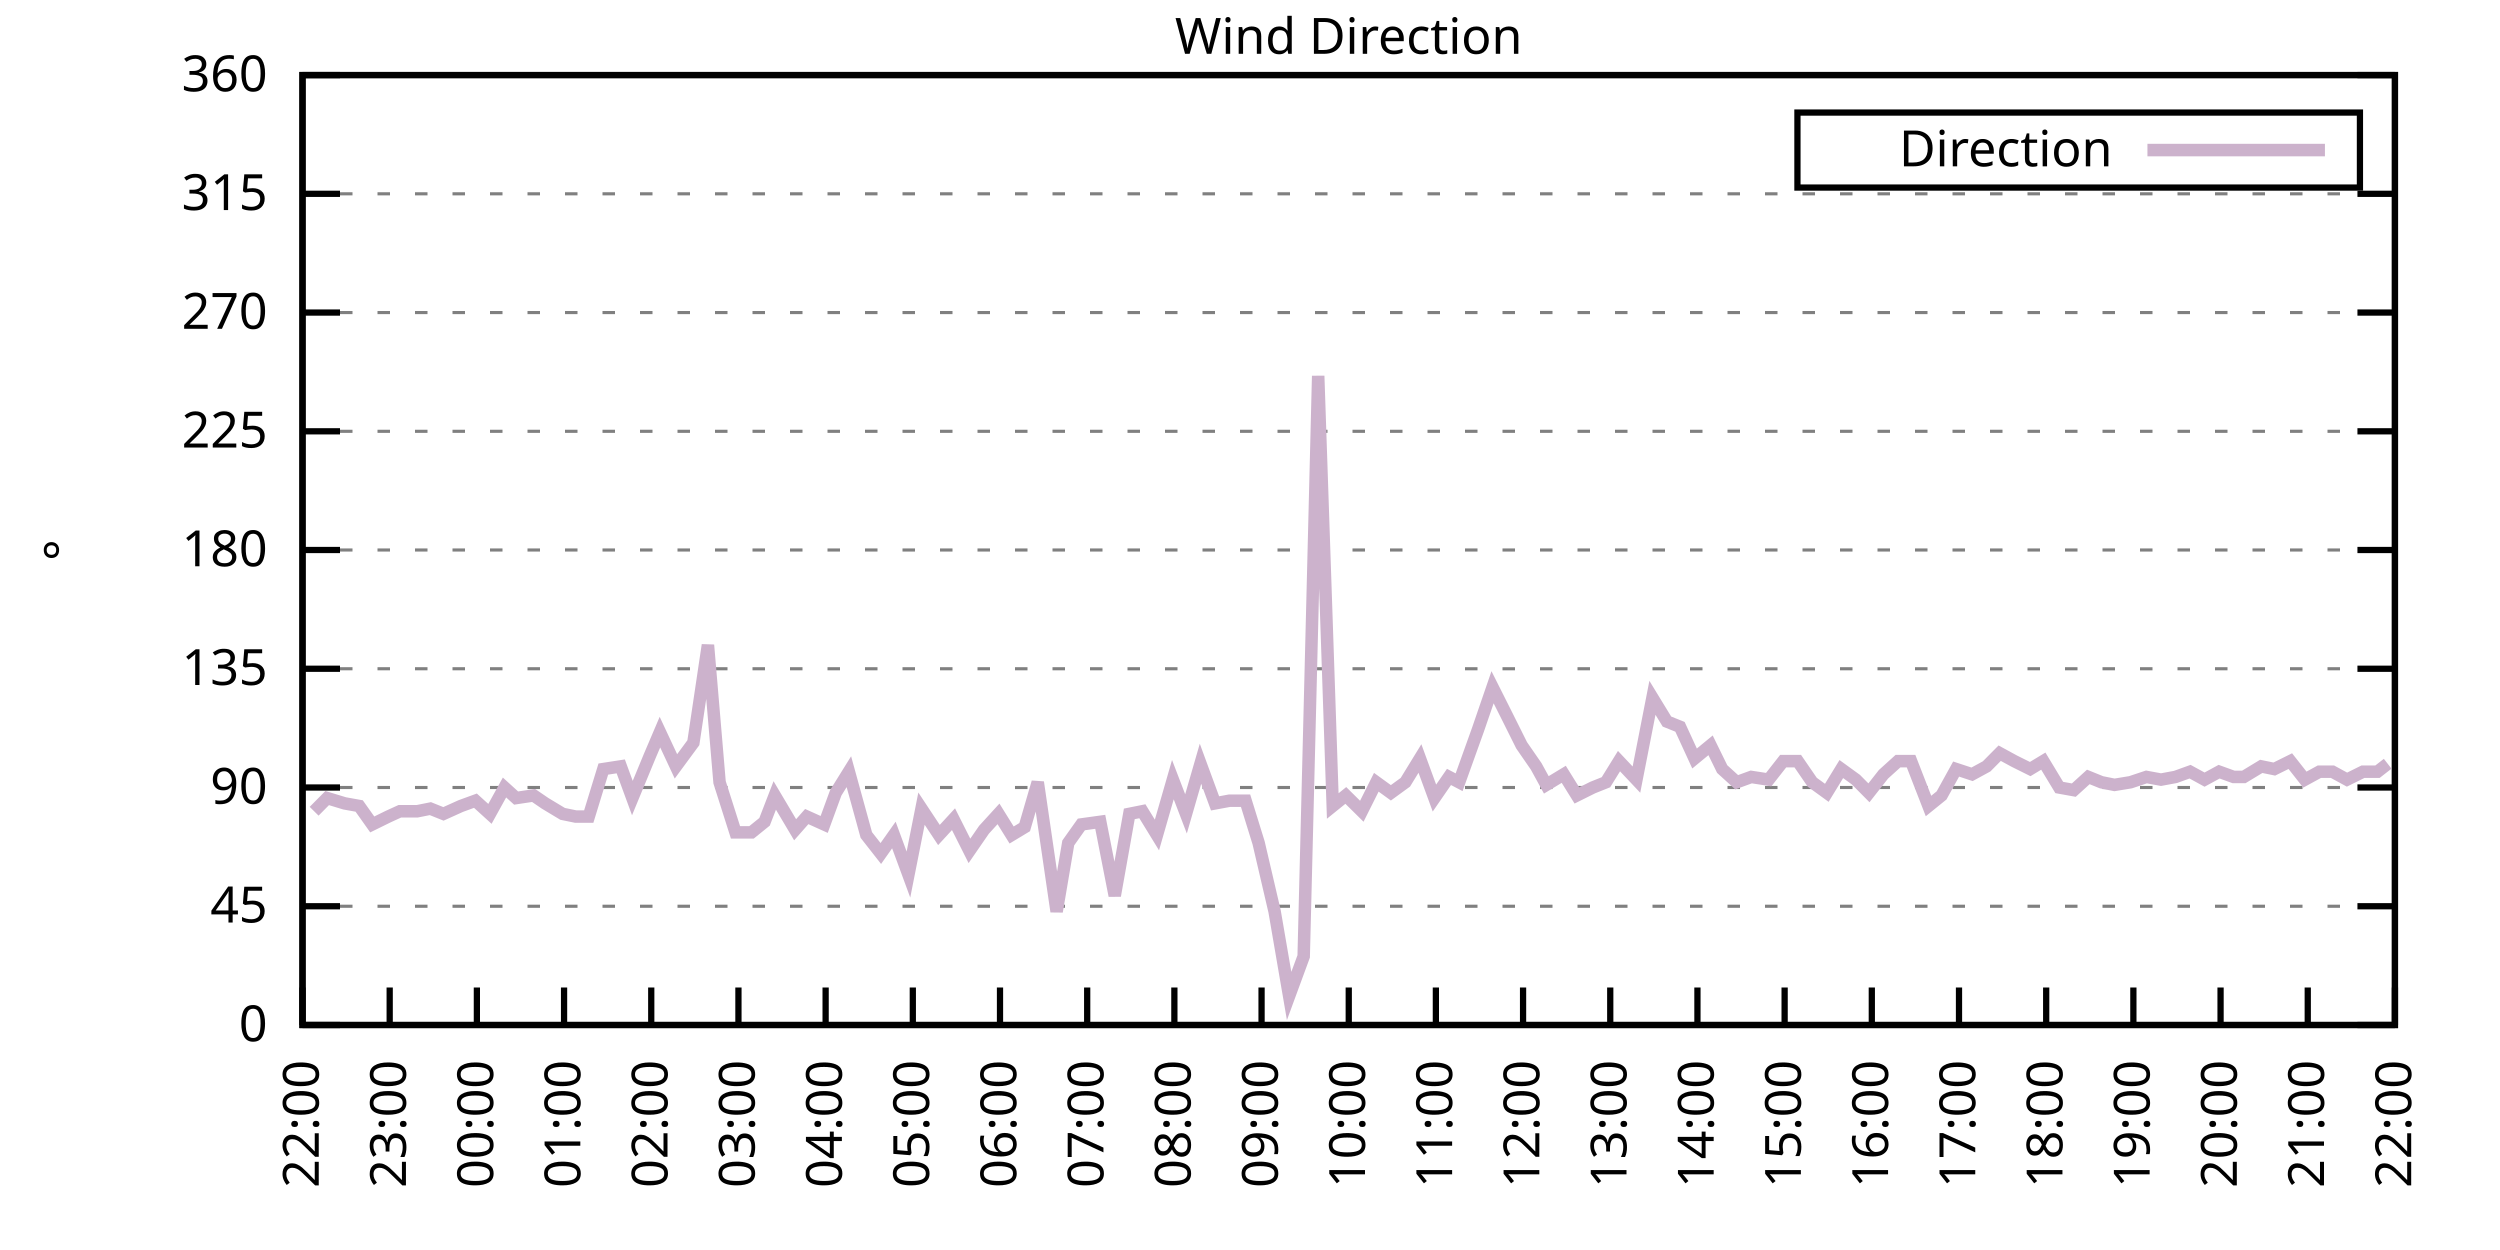
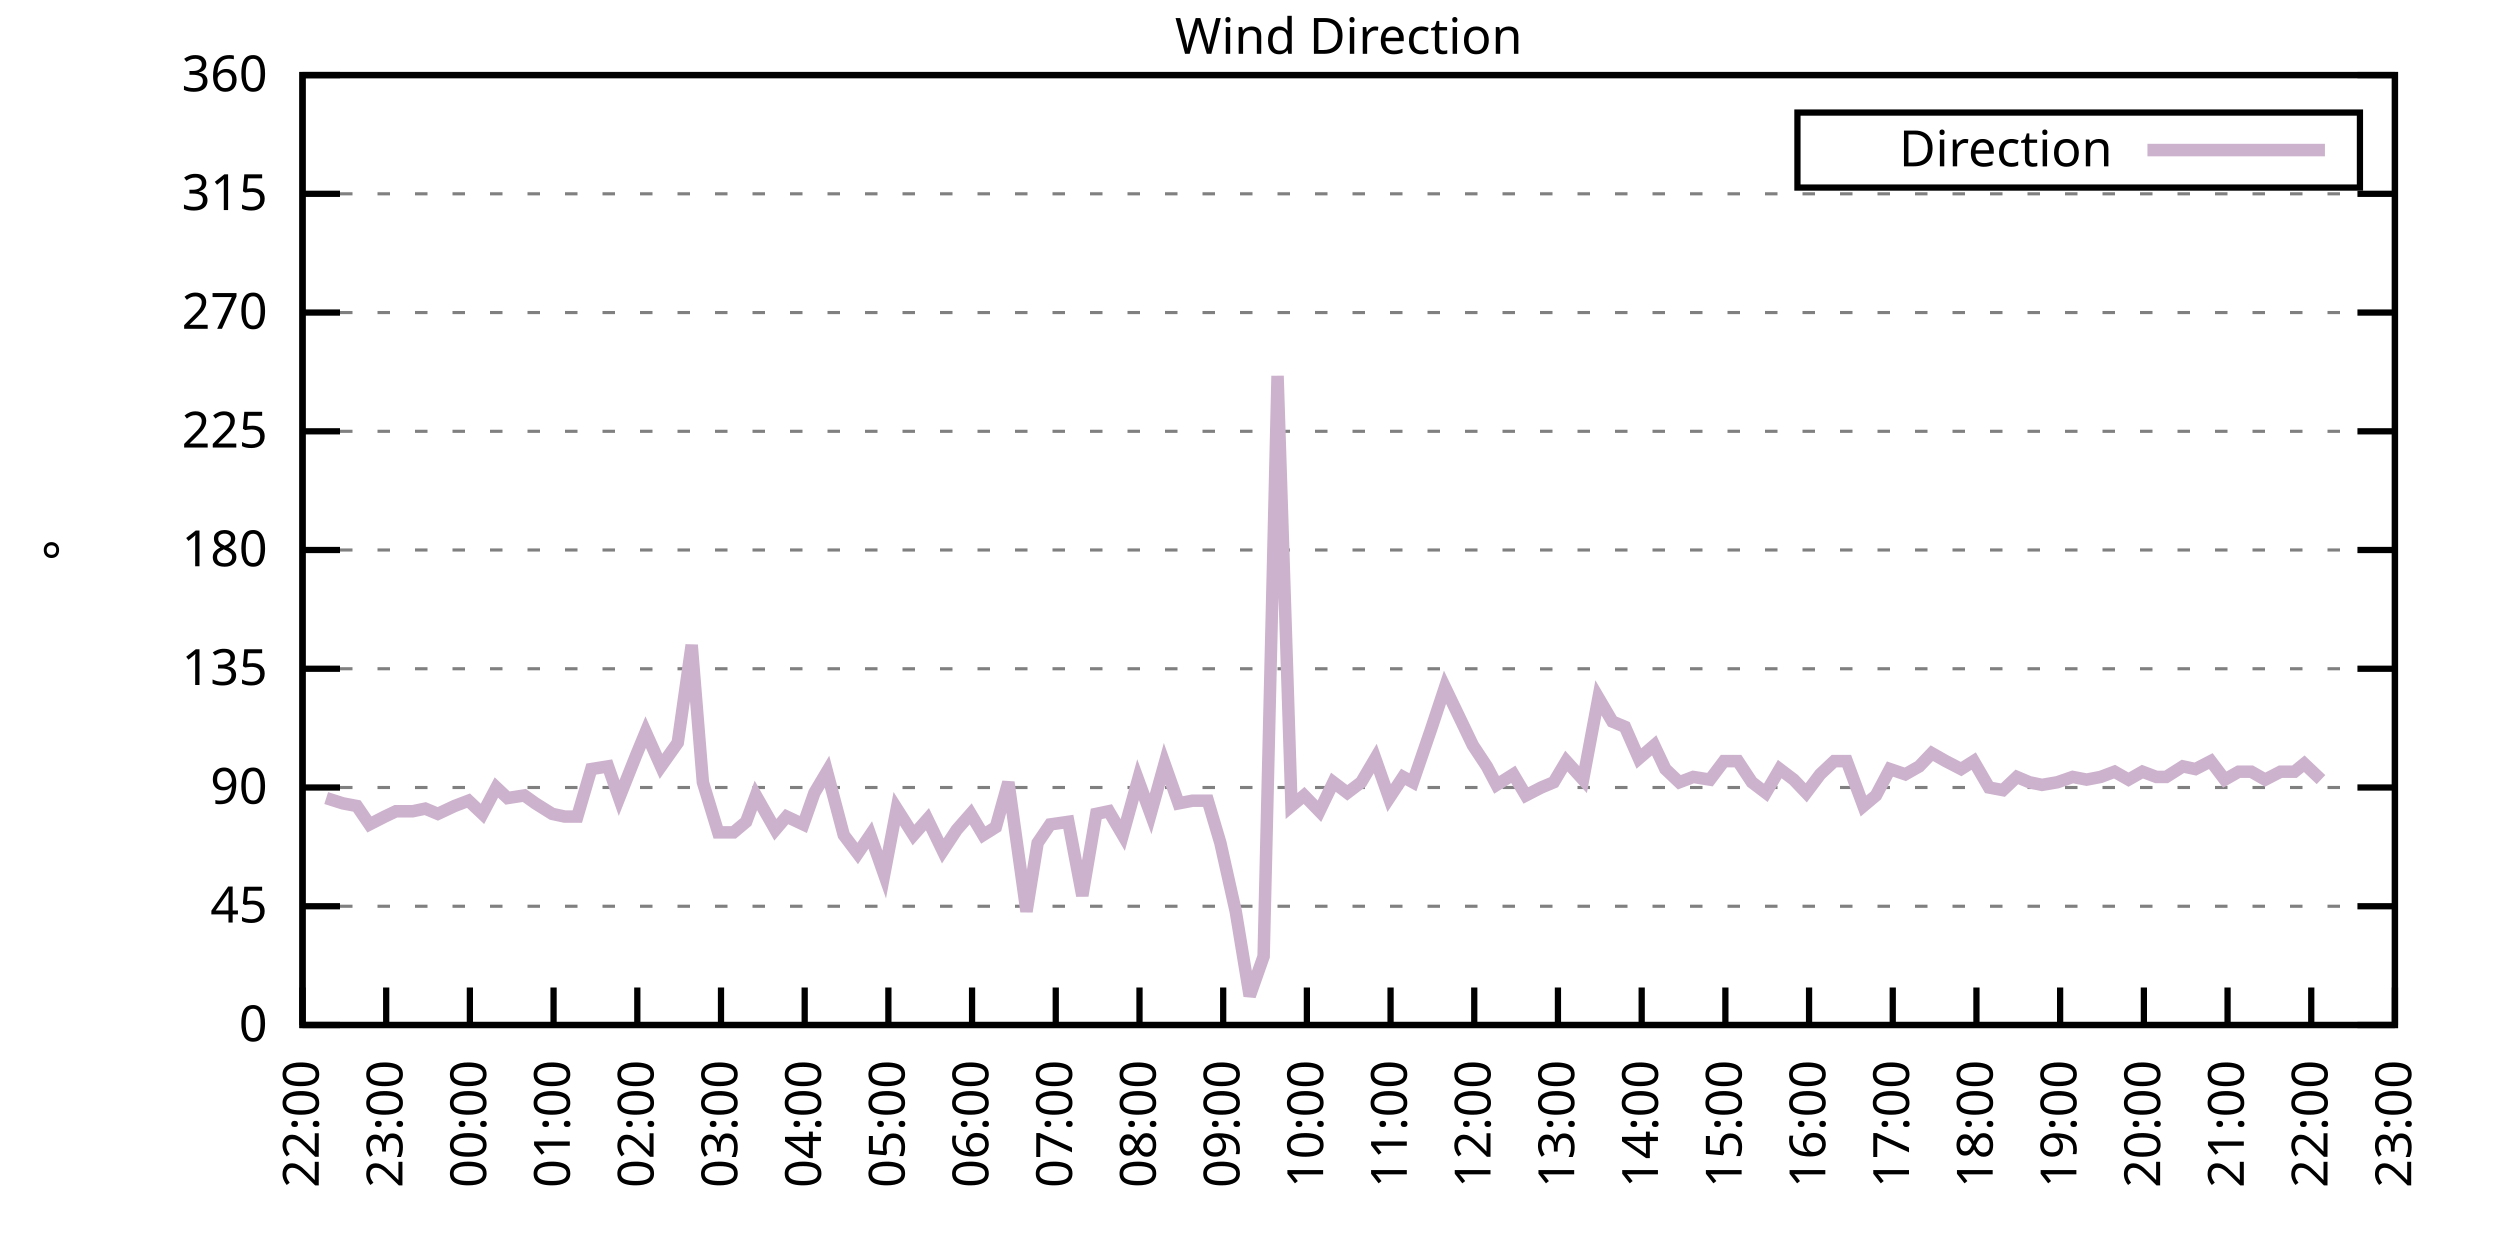
<svg xmlns="http://www.w3.org/2000/svg" xmlns:xlink="http://www.w3.org/1999/xlink" width="400" height="200" viewBox="0 0 400 200">
  <g id="gnuplot_canvas">
    <rect x="0" y="0" width="400" height="200" fill="none" />
    <defs>
      <circle id="gpDot" r="0.5" stroke-width="0.5" stroke="currentColor" />
      <path id="gpPt0" stroke-width="0.333" stroke="currentColor" d="M-1,0 h2 M0,-1 v2" />
      <path id="gpPt1" stroke-width="0.333" stroke="currentColor" d="M-1,-1 L1,1 M1,-1 L-1,1" />
      <path id="gpPt2" stroke-width="0.333" stroke="currentColor" d="M-1,0 L1,0 M0,-1 L0,1 M-1,-1 L1,1 M-1,1 L1,-1" />
      <rect id="gpPt3" stroke-width="0.333" stroke="currentColor" x="-1" y="-1" width="2" height="2" />
      <rect id="gpPt4" stroke-width="0.333" stroke="currentColor" fill="currentColor" x="-1" y="-1" width="2" height="2" />
      <circle id="gpPt5" stroke-width="0.333" stroke="currentColor" cx="0" cy="0" r="1" />
      <use xlink:href="#gpPt5" id="gpPt6" fill="currentColor" stroke="none" />
      <path id="gpPt7" stroke-width="0.333" stroke="currentColor" d="M0,-1.33 L-1.33,0.67 L1.33,0.67 z" />
      <use xlink:href="#gpPt7" id="gpPt8" fill="currentColor" stroke="none" />
      <use xlink:href="#gpPt7" id="gpPt9" stroke="currentColor" transform="rotate(180)" />
      <use xlink:href="#gpPt9" id="gpPt10" fill="currentColor" stroke="none" />
      <use xlink:href="#gpPt3" id="gpPt11" stroke="currentColor" transform="rotate(45)" />
      <use xlink:href="#gpPt11" id="gpPt12" fill="currentColor" stroke="none" />
      <path id="gpPt13" stroke-width="0.333" stroke="currentColor" d="M0,1.330 L1.265,0.411 L0.782,-1.067 L-0.782,-1.076 L-1.265,0.411 z" />
      <use xlink:href="#gpPt13" id="gpPt14" fill="currentColor" stroke="none" />
      <filter id="textbox" filterUnits="objectBoundingBox" x="0" y="0" height="1" width="1">
        <feFlood flood-color="white" flood-opacity="1" result="bgnd" />
        <feComposite in="SourceGraphic" in2="bgnd" operator="atop" />
      </filter>
      <filter id="greybox" filterUnits="objectBoundingBox" x="0" y="0" height="1" width="1">
        <feFlood flood-color="lightgrey" flood-opacity="1" result="grey" />
        <feComposite in="SourceGraphic" in2="grey" operator="atop" />
      </filter>
    </defs>
    <g fill="none" color="white" stroke="currentColor" stroke-width="1.00" stroke-linecap="butt" stroke-linejoin="miter">
</g>
    <g fill="none" color="black" stroke="currentColor" stroke-width="1.00" stroke-linecap="butt" stroke-linejoin="miter">
      <g stroke="none" shape-rendering="crispEdges">
        <polygon fill="rgb(255, 255, 255)" points="48.40,164.00 383.18,164.00 383.18,12.02 48.40,12.02 " />
      </g>
    </g>
    <g fill="none" color="black" stroke="currentColor" stroke-width="1.00" stroke-linecap="butt" stroke-linejoin="miter">
</g>
    <g fill="none" color="black" stroke="black" stroke-width="0.50" stroke-linecap="butt" stroke-linejoin="miter">
</g>
    <g fill="none" color="gray" stroke="currentColor" stroke-width="0.50" stroke-linecap="butt" stroke-linejoin="miter">
      <path stroke="gray" stroke-dasharray="2,4" class="gridline" d="M48.40,164.00 L383.19,164.00  " />
    </g>
    <g fill="none" color="gray" stroke="gray" stroke-width="1.00" stroke-linecap="butt" stroke-linejoin="miter">
</g>
    <g fill="none" color="black" stroke="currentColor" stroke-width="1.00" stroke-linecap="butt" stroke-linejoin="miter">
      <path stroke="black" d="M48.40,164.00 L54.40,164.00 M383.19,164.00 L377.19,164.00  " />
      <g transform="translate(42.80,166.60)" stroke="none" fill="black" font-family="Sans" font-size="8.00" text-anchor="end">
        <text>
          <tspan font-family="Sans"> 0</tspan>
        </text>
      </g>
    </g>
    <g fill="none" color="black" stroke="currentColor" stroke-width="1.00" stroke-linecap="butt" stroke-linejoin="miter">
</g>
    <g fill="none" color="black" stroke="black" stroke-width="0.50" stroke-linecap="butt" stroke-linejoin="miter">
</g>
    <g fill="none" color="gray" stroke="currentColor" stroke-width="0.50" stroke-linecap="butt" stroke-linejoin="miter">
      <path stroke="gray" stroke-dasharray="2,4" class="gridline" d="M48.40,145.00 L383.19,145.00  " />
    </g>
    <g fill="none" color="gray" stroke="gray" stroke-width="1.00" stroke-linecap="butt" stroke-linejoin="miter">
</g>
    <g fill="none" color="black" stroke="currentColor" stroke-width="1.00" stroke-linecap="butt" stroke-linejoin="miter">
      <path stroke="black" d="M48.40,145.00 L54.40,145.00 M383.19,145.00 L377.19,145.00  " />
      <g transform="translate(42.80,147.60)" stroke="none" fill="black" font-family="Sans" font-size="8.00" text-anchor="end">
        <text>
          <tspan font-family="Sans"> 45</tspan>
        </text>
      </g>
    </g>
    <g fill="none" color="black" stroke="currentColor" stroke-width="1.00" stroke-linecap="butt" stroke-linejoin="miter">
</g>
    <g fill="none" color="black" stroke="black" stroke-width="0.50" stroke-linecap="butt" stroke-linejoin="miter">
</g>
    <g fill="none" color="gray" stroke="currentColor" stroke-width="0.50" stroke-linecap="butt" stroke-linejoin="miter">
      <path stroke="gray" stroke-dasharray="2,4" class="gridline" d="M48.40,126.00 L383.19,126.00  " />
    </g>
    <g fill="none" color="gray" stroke="gray" stroke-width="1.00" stroke-linecap="butt" stroke-linejoin="miter">
</g>
    <g fill="none" color="black" stroke="currentColor" stroke-width="1.00" stroke-linecap="butt" stroke-linejoin="miter">
      <path stroke="black" d="M48.40,126.00 L54.40,126.00 M383.19,126.00 L377.19,126.00  " />
      <g transform="translate(42.80,128.60)" stroke="none" fill="black" font-family="Sans" font-size="8.00" text-anchor="end">
        <text>
          <tspan font-family="Sans"> 90</tspan>
        </text>
      </g>
    </g>
    <g fill="none" color="black" stroke="currentColor" stroke-width="1.00" stroke-linecap="butt" stroke-linejoin="miter">
</g>
    <g fill="none" color="black" stroke="black" stroke-width="0.50" stroke-linecap="butt" stroke-linejoin="miter">
</g>
    <g fill="none" color="gray" stroke="currentColor" stroke-width="0.50" stroke-linecap="butt" stroke-linejoin="miter">
      <path stroke="gray" stroke-dasharray="2,4" class="gridline" d="M48.40,107.00 L383.19,107.00  " />
    </g>
    <g fill="none" color="gray" stroke="gray" stroke-width="1.00" stroke-linecap="butt" stroke-linejoin="miter">
</g>
    <g fill="none" color="black" stroke="currentColor" stroke-width="1.00" stroke-linecap="butt" stroke-linejoin="miter">
      <path stroke="black" d="M48.40,107.00 L54.40,107.00 M383.19,107.00 L377.19,107.00  " />
      <g transform="translate(42.80,109.60)" stroke="none" fill="black" font-family="Sans" font-size="8.00" text-anchor="end">
        <text>
          <tspan font-family="Sans"> 135</tspan>
        </text>
      </g>
    </g>
    <g fill="none" color="black" stroke="currentColor" stroke-width="1.00" stroke-linecap="butt" stroke-linejoin="miter">
</g>
    <g fill="none" color="black" stroke="black" stroke-width="0.50" stroke-linecap="butt" stroke-linejoin="miter">
</g>
    <g fill="none" color="gray" stroke="currentColor" stroke-width="0.50" stroke-linecap="butt" stroke-linejoin="miter">
      <path stroke="gray" stroke-dasharray="2,4" class="gridline" d="M48.40,88.00 L383.19,88.00  " />
    </g>
    <g fill="none" color="gray" stroke="gray" stroke-width="1.00" stroke-linecap="butt" stroke-linejoin="miter">
</g>
    <g fill="none" color="black" stroke="currentColor" stroke-width="1.00" stroke-linecap="butt" stroke-linejoin="miter">
      <path stroke="black" d="M48.40,88.00 L54.40,88.00 M383.19,88.00 L377.19,88.00  " />
      <g transform="translate(42.80,90.60)" stroke="none" fill="black" font-family="Sans" font-size="8.00" text-anchor="end">
        <text>
          <tspan font-family="Sans"> 180</tspan>
        </text>
      </g>
    </g>
    <g fill="none" color="black" stroke="currentColor" stroke-width="1.00" stroke-linecap="butt" stroke-linejoin="miter">
</g>
    <g fill="none" color="black" stroke="black" stroke-width="0.50" stroke-linecap="butt" stroke-linejoin="miter">
</g>
    <g fill="none" color="gray" stroke="currentColor" stroke-width="0.50" stroke-linecap="butt" stroke-linejoin="miter">
      <path stroke="gray" stroke-dasharray="2,4" class="gridline" d="M48.40,69.01 L383.19,69.01  " />
    </g>
    <g fill="none" color="gray" stroke="gray" stroke-width="1.00" stroke-linecap="butt" stroke-linejoin="miter">
</g>
    <g fill="none" color="black" stroke="currentColor" stroke-width="1.00" stroke-linecap="butt" stroke-linejoin="miter">
      <path stroke="black" d="M48.40,69.01 L54.40,69.01 M383.19,69.01 L377.19,69.01  " />
      <g transform="translate(42.80,71.61)" stroke="none" fill="black" font-family="Sans" font-size="8.00" text-anchor="end">
        <text>
          <tspan font-family="Sans"> 225</tspan>
        </text>
      </g>
    </g>
    <g fill="none" color="black" stroke="currentColor" stroke-width="1.00" stroke-linecap="butt" stroke-linejoin="miter">
</g>
    <g fill="none" color="black" stroke="black" stroke-width="0.50" stroke-linecap="butt" stroke-linejoin="miter">
</g>
    <g fill="none" color="gray" stroke="currentColor" stroke-width="0.50" stroke-linecap="butt" stroke-linejoin="miter">
      <path stroke="gray" stroke-dasharray="2,4" class="gridline" d="M48.40,50.01 L383.19,50.01  " />
    </g>
    <g fill="none" color="gray" stroke="gray" stroke-width="1.00" stroke-linecap="butt" stroke-linejoin="miter">
</g>
    <g fill="none" color="black" stroke="currentColor" stroke-width="1.00" stroke-linecap="butt" stroke-linejoin="miter">
      <path stroke="black" d="M48.40,50.01 L54.40,50.01 M383.19,50.01 L377.19,50.01  " />
      <g transform="translate(42.80,52.61)" stroke="none" fill="black" font-family="Sans" font-size="8.00" text-anchor="end">
        <text>
          <tspan font-family="Sans"> 270</tspan>
        </text>
      </g>
    </g>
    <g fill="none" color="black" stroke="currentColor" stroke-width="1.00" stroke-linecap="butt" stroke-linejoin="miter">
</g>
    <g fill="none" color="black" stroke="black" stroke-width="0.50" stroke-linecap="butt" stroke-linejoin="miter">
</g>
    <g fill="none" color="gray" stroke="currentColor" stroke-width="0.50" stroke-linecap="butt" stroke-linejoin="miter">
      <path stroke="gray" stroke-dasharray="2,4" class="gridline" d="M48.40,31.01 L383.19,31.01  " />
    </g>
    <g fill="none" color="gray" stroke="gray" stroke-width="1.00" stroke-linecap="butt" stroke-linejoin="miter">
</g>
    <g fill="none" color="black" stroke="currentColor" stroke-width="1.00" stroke-linecap="butt" stroke-linejoin="miter">
      <path stroke="black" d="M48.40,31.01 L54.40,31.01 M383.19,31.01 L377.19,31.01  " />
      <g transform="translate(42.80,33.61)" stroke="none" fill="black" font-family="Sans" font-size="8.00" text-anchor="end">
        <text>
          <tspan font-family="Sans"> 315</tspan>
        </text>
      </g>
    </g>
    <g fill="none" color="black" stroke="currentColor" stroke-width="1.00" stroke-linecap="butt" stroke-linejoin="miter">
</g>
    <g fill="none" color="black" stroke="black" stroke-width="0.50" stroke-linecap="butt" stroke-linejoin="miter">
</g>
    <g fill="none" color="gray" stroke="currentColor" stroke-width="0.50" stroke-linecap="butt" stroke-linejoin="miter">
      <path stroke="gray" stroke-dasharray="2,4" class="gridline" d="M48.40,12.01 L383.19,12.01  " />
    </g>
    <g fill="none" color="gray" stroke="gray" stroke-width="1.00" stroke-linecap="butt" stroke-linejoin="miter">
</g>
    <g fill="none" color="black" stroke="currentColor" stroke-width="1.00" stroke-linecap="butt" stroke-linejoin="miter">
      <path stroke="black" d="M48.40,12.01 L54.40,12.01 M383.19,12.01 L377.19,12.01  " />
      <g transform="translate(42.80,14.61)" stroke="none" fill="black" font-family="Sans" font-size="8.00" text-anchor="end">
        <text>
          <tspan font-family="Sans"> 360</tspan>
        </text>
      </g>
    </g>
    <g fill="none" color="black" stroke="currentColor" stroke-width="1.00" stroke-linecap="butt" stroke-linejoin="miter">
      <path stroke="black" d="M48.40,164.00 L48.40,158.00  " />
      <g transform="translate(51.00,169.60) rotate(270.00)" stroke="none" fill="black" font-family="Sans" font-size="8.00" text-anchor="end">
        <text>
          <tspan font-family="Sans">22:00</tspan>
        </text>
      </g>
    </g>
    <g fill="none" color="black" stroke="currentColor" stroke-width="1.00" stroke-linecap="butt" stroke-linejoin="miter">
-       <path stroke="black" d="M62.35,164.00 L62.35,158.00  " />
-       <g transform="translate(64.95,169.60) rotate(270.00)" stroke="none" fill="black" font-family="Sans" font-size="8.00" text-anchor="end">
+       <path stroke="black" d="M61.79,164.00 L61.79,158.00  " />
+       <g transform="translate(64.39,169.60) rotate(270.00)" stroke="none" fill="black" font-family="Sans" font-size="8.00" text-anchor="end">
        <text>
          <tspan font-family="Sans">23:00</tspan>
        </text>
      </g>
    </g>
    <g fill="none" color="black" stroke="currentColor" stroke-width="1.00" stroke-linecap="butt" stroke-linejoin="miter">
-       <path stroke="black" d="M76.30,164.00 L76.30,158.00  " />
-       <g transform="translate(78.90,169.60) rotate(270.00)" stroke="none" fill="black" font-family="Sans" font-size="8.00" text-anchor="end">
+       <path stroke="black" d="M75.18,164.00 L75.18,158.00  " />
+       <g transform="translate(77.78,169.60) rotate(270.00)" stroke="none" fill="black" font-family="Sans" font-size="8.00" text-anchor="end">
        <text>
          <tspan font-family="Sans">00:00</tspan>
        </text>
      </g>
    </g>
    <g fill="none" color="black" stroke="currentColor" stroke-width="1.00" stroke-linecap="butt" stroke-linejoin="miter">
-       <path stroke="black" d="M90.25,164.00 L90.25,158.00  " />
-       <g transform="translate(92.85,169.60) rotate(270.00)" stroke="none" fill="black" font-family="Sans" font-size="8.00" text-anchor="end">
+       <path stroke="black" d="M88.57,164.00 L88.57,158.00  " />
+       <g transform="translate(91.17,169.60) rotate(270.00)" stroke="none" fill="black" font-family="Sans" font-size="8.00" text-anchor="end">
        <text>
          <tspan font-family="Sans">01:00</tspan>
        </text>
      </g>
    </g>
    <g fill="none" color="black" stroke="currentColor" stroke-width="1.00" stroke-linecap="butt" stroke-linejoin="miter">
-       <path stroke="black" d="M104.20,164.00 L104.20,158.00  " />
-       <g transform="translate(106.80,169.60) rotate(270.00)" stroke="none" fill="black" font-family="Sans" font-size="8.00" text-anchor="end">
+       <path stroke="black" d="M101.97,164.00 L101.97,158.00  " />
+       <g transform="translate(104.57,169.60) rotate(270.00)" stroke="none" fill="black" font-family="Sans" font-size="8.00" text-anchor="end">
        <text>
          <tspan font-family="Sans">02:00</tspan>
        </text>
      </g>
    </g>
    <g fill="none" color="black" stroke="currentColor" stroke-width="1.00" stroke-linecap="butt" stroke-linejoin="miter">
-       <path stroke="black" d="M118.15,164.00 L118.15,158.00  " />
-       <g transform="translate(120.75,169.60) rotate(270.00)" stroke="none" fill="black" font-family="Sans" font-size="8.00" text-anchor="end">
+       <path stroke="black" d="M115.36,164.00 L115.36,158.00  " />
+       <g transform="translate(117.96,169.60) rotate(270.00)" stroke="none" fill="black" font-family="Sans" font-size="8.00" text-anchor="end">
        <text>
          <tspan font-family="Sans">03:00</tspan>
        </text>
      </g>
    </g>
    <g fill="none" color="black" stroke="currentColor" stroke-width="1.00" stroke-linecap="butt" stroke-linejoin="miter">
-       <path stroke="black" d="M132.10,164.00 L132.10,158.00  " />
-       <g transform="translate(134.70,169.60) rotate(270.00)" stroke="none" fill="black" font-family="Sans" font-size="8.00" text-anchor="end">
+       <path stroke="black" d="M128.75,164.00 L128.75,158.00  " />
+       <g transform="translate(131.35,169.60) rotate(270.00)" stroke="none" fill="black" font-family="Sans" font-size="8.00" text-anchor="end">
        <text>
          <tspan font-family="Sans">04:00</tspan>
        </text>
      </g>
    </g>
    <g fill="none" color="black" stroke="currentColor" stroke-width="1.00" stroke-linecap="butt" stroke-linejoin="miter">
-       <path stroke="black" d="M146.05,164.00 L146.05,158.00  " />
-       <g transform="translate(148.65,169.60) rotate(270.00)" stroke="none" fill="black" font-family="Sans" font-size="8.00" text-anchor="end">
+       <path stroke="black" d="M142.14,164.00 L142.14,158.00  " />
+       <g transform="translate(144.74,169.60) rotate(270.00)" stroke="none" fill="black" font-family="Sans" font-size="8.00" text-anchor="end">
        <text>
          <tspan font-family="Sans">05:00</tspan>
        </text>
      </g>
    </g>
    <g fill="none" color="black" stroke="currentColor" stroke-width="1.00" stroke-linecap="butt" stroke-linejoin="miter">
-       <path stroke="black" d="M160.00,164.00 L160.00,158.00  " />
-       <g transform="translate(162.60,169.60) rotate(270.00)" stroke="none" fill="black" font-family="Sans" font-size="8.00" text-anchor="end">
+       <path stroke="black" d="M155.53,164.00 L155.53,158.00  " />
+       <g transform="translate(158.13,169.60) rotate(270.00)" stroke="none" fill="black" font-family="Sans" font-size="8.00" text-anchor="end">
        <text>
          <tspan font-family="Sans">06:00</tspan>
        </text>
      </g>
    </g>
    <g fill="none" color="black" stroke="currentColor" stroke-width="1.00" stroke-linecap="butt" stroke-linejoin="miter">
-       <path stroke="black" d="M173.95,164.00 L173.95,158.00  " />
-       <g transform="translate(176.55,169.60) rotate(270.00)" stroke="none" fill="black" font-family="Sans" font-size="8.00" text-anchor="end">
+       <path stroke="black" d="M168.92,164.00 L168.92,158.00  " />
+       <g transform="translate(171.52,169.60) rotate(270.00)" stroke="none" fill="black" font-family="Sans" font-size="8.00" text-anchor="end">
        <text>
          <tspan font-family="Sans">07:00</tspan>
        </text>
      </g>
    </g>
    <g fill="none" color="black" stroke="currentColor" stroke-width="1.00" stroke-linecap="butt" stroke-linejoin="miter">
-       <path stroke="black" d="M187.90,164.00 L187.90,158.00  " />
-       <g transform="translate(190.50,169.60) rotate(270.00)" stroke="none" fill="black" font-family="Sans" font-size="8.00" text-anchor="end">
+       <path stroke="black" d="M182.32,164.00 L182.32,158.00  " />
+       <g transform="translate(184.92,169.60) rotate(270.00)" stroke="none" fill="black" font-family="Sans" font-size="8.00" text-anchor="end">
        <text>
          <tspan font-family="Sans">08:00</tspan>
        </text>
      </g>
    </g>
    <g fill="none" color="black" stroke="currentColor" stroke-width="1.00" stroke-linecap="butt" stroke-linejoin="miter">
-       <path stroke="black" d="M201.85,164.00 L201.85,158.00  " />
-       <g transform="translate(204.45,169.60) rotate(270.00)" stroke="none" fill="black" font-family="Sans" font-size="8.00" text-anchor="end">
+       <path stroke="black" d="M195.71,164.00 L195.71,158.00  " />
+       <g transform="translate(198.31,169.60) rotate(270.00)" stroke="none" fill="black" font-family="Sans" font-size="8.00" text-anchor="end">
        <text>
          <tspan font-family="Sans">09:00</tspan>
        </text>
      </g>
    </g>
    <g fill="none" color="black" stroke="currentColor" stroke-width="1.00" stroke-linecap="butt" stroke-linejoin="miter">
-       <path stroke="black" d="M215.80,164.00 L215.80,158.00  " />
-       <g transform="translate(218.40,169.60) rotate(270.00)" stroke="none" fill="black" font-family="Sans" font-size="8.00" text-anchor="end">
+       <path stroke="black" d="M209.10,164.00 L209.10,158.00  " />
+       <g transform="translate(211.70,169.60) rotate(270.00)" stroke="none" fill="black" font-family="Sans" font-size="8.00" text-anchor="end">
        <text>
          <tspan font-family="Sans">10:00</tspan>
        </text>
      </g>
    </g>
    <g fill="none" color="black" stroke="currentColor" stroke-width="1.00" stroke-linecap="butt" stroke-linejoin="miter">
-       <path stroke="black" d="M229.74,164.00 L229.74,158.00  " />
-       <g transform="translate(232.34,169.60) rotate(270.00)" stroke="none" fill="black" font-family="Sans" font-size="8.00" text-anchor="end">
+       <path stroke="black" d="M222.49,164.00 L222.49,158.00  " />
+       <g transform="translate(225.09,169.60) rotate(270.00)" stroke="none" fill="black" font-family="Sans" font-size="8.00" text-anchor="end">
        <text>
          <tspan font-family="Sans">11:00</tspan>
        </text>
      </g>
    </g>
    <g fill="none" color="black" stroke="currentColor" stroke-width="1.00" stroke-linecap="butt" stroke-linejoin="miter">
-       <path stroke="black" d="M243.69,164.00 L243.69,158.00  " />
-       <g transform="translate(246.29,169.60) rotate(270.00)" stroke="none" fill="black" font-family="Sans" font-size="8.00" text-anchor="end">
+       <path stroke="black" d="M235.88,164.00 L235.88,158.00  " />
+       <g transform="translate(238.48,169.60) rotate(270.00)" stroke="none" fill="black" font-family="Sans" font-size="8.00" text-anchor="end">
        <text>
          <tspan font-family="Sans">12:00</tspan>
        </text>
      </g>
    </g>
    <g fill="none" color="black" stroke="currentColor" stroke-width="1.00" stroke-linecap="butt" stroke-linejoin="miter">
-       <path stroke="black" d="M257.64,164.00 L257.64,158.00  " />
-       <g transform="translate(260.24,169.60) rotate(270.00)" stroke="none" fill="black" font-family="Sans" font-size="8.00" text-anchor="end">
+       <path stroke="black" d="M249.27,164.00 L249.27,158.00  " />
+       <g transform="translate(251.87,169.60) rotate(270.00)" stroke="none" fill="black" font-family="Sans" font-size="8.00" text-anchor="end">
        <text>
          <tspan font-family="Sans">13:00</tspan>
        </text>
      </g>
    </g>
    <g fill="none" color="black" stroke="currentColor" stroke-width="1.00" stroke-linecap="butt" stroke-linejoin="miter">
-       <path stroke="black" d="M271.59,164.00 L271.59,158.00  " />
-       <g transform="translate(274.19,169.60) rotate(270.00)" stroke="none" fill="black" font-family="Sans" font-size="8.00" text-anchor="end">
+       <path stroke="black" d="M262.67,164.00 L262.67,158.00  " />
+       <g transform="translate(265.27,169.60) rotate(270.00)" stroke="none" fill="black" font-family="Sans" font-size="8.00" text-anchor="end">
        <text>
          <tspan font-family="Sans">14:00</tspan>
        </text>
      </g>
    </g>
    <g fill="none" color="black" stroke="currentColor" stroke-width="1.00" stroke-linecap="butt" stroke-linejoin="miter">
-       <path stroke="black" d="M285.54,164.00 L285.54,158.00  " />
-       <g transform="translate(288.14,169.60) rotate(270.00)" stroke="none" fill="black" font-family="Sans" font-size="8.00" text-anchor="end">
+       <path stroke="black" d="M276.06,164.00 L276.06,158.00  " />
+       <g transform="translate(278.66,169.60) rotate(270.00)" stroke="none" fill="black" font-family="Sans" font-size="8.00" text-anchor="end">
        <text>
          <tspan font-family="Sans">15:00</tspan>
        </text>
      </g>
    </g>
    <g fill="none" color="black" stroke="currentColor" stroke-width="1.00" stroke-linecap="butt" stroke-linejoin="miter">
-       <path stroke="black" d="M299.49,164.00 L299.49,158.00  " />
-       <g transform="translate(302.09,169.60) rotate(270.00)" stroke="none" fill="black" font-family="Sans" font-size="8.00" text-anchor="end">
+       <path stroke="black" d="M289.45,164.00 L289.45,158.00  " />
+       <g transform="translate(292.05,169.60) rotate(270.00)" stroke="none" fill="black" font-family="Sans" font-size="8.00" text-anchor="end">
        <text>
          <tspan font-family="Sans">16:00</tspan>
        </text>
      </g>
    </g>
    <g fill="none" color="black" stroke="currentColor" stroke-width="1.00" stroke-linecap="butt" stroke-linejoin="miter">
-       <path stroke="black" d="M313.44,164.00 L313.44,158.00  " />
-       <g transform="translate(316.04,169.60) rotate(270.00)" stroke="none" fill="black" font-family="Sans" font-size="8.00" text-anchor="end">
+       <path stroke="black" d="M302.84,164.00 L302.84,158.00  " />
+       <g transform="translate(305.44,169.60) rotate(270.00)" stroke="none" fill="black" font-family="Sans" font-size="8.00" text-anchor="end">
        <text>
          <tspan font-family="Sans">17:00</tspan>
        </text>
      </g>
    </g>
    <g fill="none" color="black" stroke="currentColor" stroke-width="1.00" stroke-linecap="butt" stroke-linejoin="miter">
-       <path stroke="black" d="M327.39,164.00 L327.39,158.00  " />
-       <g transform="translate(329.99,169.60) rotate(270.00)" stroke="none" fill="black" font-family="Sans" font-size="8.00" text-anchor="end">
+       <path stroke="black" d="M316.23,164.00 L316.23,158.00  " />
+       <g transform="translate(318.83,169.60) rotate(270.00)" stroke="none" fill="black" font-family="Sans" font-size="8.00" text-anchor="end">
        <text>
          <tspan font-family="Sans">18:00</tspan>
        </text>
      </g>
    </g>
    <g fill="none" color="black" stroke="currentColor" stroke-width="1.00" stroke-linecap="butt" stroke-linejoin="miter">
-       <path stroke="black" d="M341.34,164.00 L341.34,158.00  " />
-       <g transform="translate(343.94,169.60) rotate(270.00)" stroke="none" fill="black" font-family="Sans" font-size="8.00" text-anchor="end">
+       <path stroke="black" d="M329.62,164.00 L329.62,158.00  " />
+       <g transform="translate(332.22,169.60) rotate(270.00)" stroke="none" fill="black" font-family="Sans" font-size="8.00" text-anchor="end">
        <text>
          <tspan font-family="Sans">19:00</tspan>
        </text>
      </g>
    </g>
    <g fill="none" color="black" stroke="currentColor" stroke-width="1.00" stroke-linecap="butt" stroke-linejoin="miter">
-       <path stroke="black" d="M355.29,164.00 L355.29,158.00  " />
-       <g transform="translate(357.89,169.60) rotate(270.00)" stroke="none" fill="black" font-family="Sans" font-size="8.00" text-anchor="end">
+       <path stroke="black" d="M343.02,164.00 L343.02,158.00  " />
+       <g transform="translate(345.62,169.60) rotate(270.00)" stroke="none" fill="black" font-family="Sans" font-size="8.00" text-anchor="end">
        <text>
          <tspan font-family="Sans">20:00</tspan>
        </text>
      </g>
    </g>
    <g fill="none" color="black" stroke="currentColor" stroke-width="1.00" stroke-linecap="butt" stroke-linejoin="miter">
-       <path stroke="black" d="M369.24,164.00 L369.24,158.00  " />
-       <g transform="translate(371.84,169.60) rotate(270.00)" stroke="none" fill="black" font-family="Sans" font-size="8.00" text-anchor="end">
+       <path stroke="black" d="M356.41,164.00 L356.41,158.00  " />
+       <g transform="translate(359.01,169.60) rotate(270.00)" stroke="none" fill="black" font-family="Sans" font-size="8.00" text-anchor="end">
        <text>
          <tspan font-family="Sans">21:00</tspan>
+         </text>
+       </g>
+     </g>
+     <g fill="none" color="black" stroke="currentColor" stroke-width="1.00" stroke-linecap="butt" stroke-linejoin="miter">
+       <path stroke="black" d="M369.80,164.00 L369.80,158.00  " />
+       <g transform="translate(372.40,169.60) rotate(270.00)" stroke="none" fill="black" font-family="Sans" font-size="8.00" text-anchor="end">
+         <text>
+           <tspan font-family="Sans">22:00</tspan>
        </text>
      </g>
    </g>
    <g fill="none" color="black" stroke="currentColor" stroke-width="1.00" stroke-linecap="butt" stroke-linejoin="miter">
      <path stroke="black" d="M383.19,164.00 L383.19,158.00  " />
      <g transform="translate(385.79,169.60) rotate(270.00)" stroke="none" fill="black" font-family="Sans" font-size="8.00" text-anchor="end">
        <text>
-           <tspan font-family="Sans">22:00</tspan>
+           <tspan font-family="Sans">23:00</tspan>
        </text>
      </g>
    </g>
    <g fill="none" color="black" stroke="currentColor" stroke-width="1.00" stroke-linecap="butt" stroke-linejoin="miter">
</g>
    <g fill="none" color="black" stroke="currentColor" stroke-width="1.00" stroke-linecap="butt" stroke-linejoin="miter">
      <path stroke="black" d="M48.40,12.01 L48.40,164.00 L383.19,164.00 L383.19,12.01 L48.40,12.01 Z  " />
    </g>
    <g fill="none" color="black" stroke="currentColor" stroke-width="1.00" stroke-linecap="butt" stroke-linejoin="miter">
</g>
    <g fill="none" color="black" stroke="currentColor" stroke-width="1.00" stroke-linecap="butt" stroke-linejoin="miter">
      <path stroke="black" d="M287.59,30.01 L287.59,18.01 L377.59,18.01 L377.59,30.01 L287.59,30.01 Z  " />
    </g>
    <g id="Wind_direction_plot_1">
      <g fill="none" color="white" stroke="black" stroke-width="2.00" stroke-linecap="butt" stroke-linejoin="miter">
</g>
      <g fill="none" color="black" stroke="currentColor" stroke-width="2.00" stroke-linecap="butt" stroke-linejoin="miter">
        <g transform="translate(337.99,26.61)" stroke="none" fill="black" font-family="Sans" font-size="8.00" text-anchor="end">
          <text>
            <tspan font-family="Sans">Direction</tspan>
          </text>
        </g>
      </g>
      <g fill="none" color="black" stroke="currentColor" stroke-width="2.00" stroke-linecap="butt" stroke-linejoin="miter">
-         <path stroke="rgb(204, 178, 204)" d="M343.59,24.01 L371.99,24.01 M50.26,129.80 L52.35,127.69 L55.14,128.54 L57.47,128.96 L59.56,131.91 L62.12,130.65   L63.98,129.80 L66.77,129.80 L68.86,129.38 L70.95,130.22 L73.74,128.96 L76.07,128.11 L78.39,130.22 L80.72,126.00   L82.58,127.69 L85.37,127.27 L87.23,128.54 L90.02,130.22 L92.11,130.65 L94.20,130.65 L96.53,123.05 L99.32,122.62   L101.18,127.69 L103.97,120.94 L105.59,117.14 L108.15,122.62 L110.94,118.83 L113.27,103.20 L115.13,125.16 L117.68,133.18   L120.24,133.18 L122.33,131.49 L123.96,127.27 L127.22,132.76 L129.08,130.65 L131.87,131.91 L133.72,126.85 L135.82,123.47   L138.61,133.60 L140.93,136.56 L143.02,133.60 L145.35,139.93 L147.44,129.38 L150.23,133.60 L152.56,131.07 L155.11,136.14   L157.44,132.76 L159.76,130.22 L161.86,133.60 L163.95,132.34 L166.04,125.16 L169.06,145.85 L170.92,134.87 L173.02,131.91   L176.04,131.49 L178.36,143.31 L180.69,130.22 L182.78,129.80 L185.11,133.60 L187.66,124.74 L189.76,130.22 L192.08,122.20   L194.41,128.54 L196.73,128.11 L199.29,128.11 L201.38,134.87 L203.94,145.85 L206.26,159.36 L208.59,153.02 L210.91,60.14   L213.24,128.96 L215.33,127.27 L217.89,129.80 L220.21,125.16 L222.54,126.85 L224.86,125.16 L227.19,121.36 L229.51,127.69   L231.84,124.31 L233.46,125.16 L236.49,116.71 L238.81,109.96 L241.14,114.60 L243.46,119.25 L245.79,122.62 L247.41,125.58   L250.20,123.89 L252.30,127.27 L254.85,126.00 L256.95,125.16 L259.04,121.78 L261.83,124.74 L264.39,111.65 L266.71,115.45   L268.80,116.29 L271.13,121.36 L273.69,119.25 L275.55,123.05 L277.87,125.16 L280.20,124.31 L282.99,124.74 L285.31,121.78   L287.64,121.78 L289.96,125.16 L292.29,126.85 L294.61,123.05 L296.94,124.74 L299.03,126.85 L301.35,123.89 L303.68,121.78   L305.77,121.78 L308.56,128.96 L310.65,127.27 L312.98,123.05 L315.53,123.89 L317.86,122.62 L319.95,120.51 L322.28,121.78   L324.83,123.05 L326.93,121.78 L329.48,126.00 L331.81,126.42 L334.13,124.31 L336.23,125.16 L338.32,125.58 L340.88,125.16   L343.43,124.31 L345.76,124.74 L348.08,124.31 L350.41,123.47 L352.73,124.74 L355.06,123.47 L357.38,124.31 L359.01,124.31   L361.80,122.62 L363.89,123.05 L366.45,121.78 L368.78,124.74 L371.10,123.47 L373.19,123.47 L375.52,124.74 L378.08,123.47   L380.40,123.47 L382.03,122.20  " />
+         <path stroke="rgb(204, 178, 204)" d="M343.59,24.01 L371.99,24.01 M52.19,127.69 L54.87,128.54 L57.10,128.96 L59.11,131.91 L61.57,130.65 L63.35,129.80   L66.03,129.80 L68.04,129.38 L70.05,130.22 L72.73,128.96 L74.96,128.11 L77.19,130.22 L79.42,126.00 L81.21,127.69   L83.89,127.27 L85.67,128.54 L88.35,130.22 L90.36,130.65 L92.37,130.65 L94.60,123.05 L97.28,122.62 L99.06,127.69   L101.74,120.94 L103.31,117.14 L105.76,122.62 L108.44,118.83 L110.67,103.20 L112.46,125.16 L114.91,133.18 L117.37,133.18   L119.38,131.49 L120.94,127.27 L124.06,132.76 L125.85,130.65 L128.53,131.91 L130.31,126.85 L132.32,123.47 L135.00,133.60   L137.23,136.56 L139.24,133.60 L141.47,139.93 L143.48,129.38 L146.16,133.60 L148.39,131.07 L150.85,136.14 L153.08,132.76   L155.31,130.22 L157.32,133.60 L159.33,132.34 L161.34,125.16 L164.24,145.85 L166.02,134.87 L168.03,131.91 L170.93,131.49   L173.17,143.31 L175.40,130.22 L177.41,129.80 L179.64,133.60 L182.09,124.74 L184.10,130.22 L186.33,122.20 L188.57,128.54   L190.80,128.11 L193.25,128.11 L195.26,134.87 L197.72,145.85 L199.95,159.36 L202.18,153.02 L204.41,60.14 L206.64,128.96   L208.65,127.27 L211.11,129.80 L213.34,125.16 L215.57,126.85 L217.80,125.16 L220.04,121.36 L222.27,127.69 L224.50,124.31   L226.06,125.16 L228.96,116.71 L231.20,109.96 L233.43,114.60 L235.66,119.25 L237.89,122.62 L239.45,125.58 L242.13,123.89   L244.14,127.27 L246.60,126.00 L248.60,125.16 L250.61,121.78 L253.29,124.74 L255.75,111.65 L257.98,115.45 L259.99,116.29   L262.22,121.36 L264.67,119.25 L266.46,123.05 L268.69,125.16 L270.92,124.31 L273.60,124.74 L275.83,121.78 L278.07,121.78   L280.30,125.16 L282.53,126.85 L284.76,123.05 L286.99,124.74 L289.00,126.85 L291.23,123.89 L293.47,121.78 L295.48,121.78   L298.15,128.96 L300.16,127.27 L302.39,123.05 L304.85,123.89 L307.08,122.62 L309.09,120.51 L311.32,121.78 L313.78,123.05   L315.79,121.78 L318.24,126.00 L320.47,126.42 L322.70,124.31 L324.71,125.16 L326.72,125.58 L329.18,125.16 L331.63,124.31   L333.86,124.74 L336.10,124.31 L338.33,123.47 L340.56,124.74 L342.79,123.47 L345.02,124.31 L346.59,124.31 L349.26,122.62   L351.27,123.05 L353.73,121.78 L355.96,124.74 L358.19,123.47 L360.20,123.47 L362.43,124.74 L364.89,123.47 L367.12,123.47   L368.68,122.20 L371.36,124.74  " />
      </g>
    </g>
    <g fill="none" color="black" stroke="currentColor" stroke-width="2.00" stroke-linecap="butt" stroke-linejoin="miter">
</g>
    <g fill="none" color="black" stroke="black" stroke-width="1.00" stroke-linecap="butt" stroke-linejoin="miter">
</g>
    <g fill="none" color="black" stroke="currentColor" stroke-width="1.00" stroke-linecap="butt" stroke-linejoin="miter">
      <path stroke="black" d="M48.40,12.01 L48.40,164.00 L383.19,164.00 L383.19,12.01 L48.40,12.01 Z  " />
      <g transform="translate(12.80,88.01) rotate(270.00)" stroke="none" fill="black" font-family="Sans" font-size="8.00" text-anchor="middle">
        <text>
          <tspan font-family="Sans">°</tspan>
        </text>
      </g>
    </g>
    <g fill="none" color="black" stroke="currentColor" stroke-width="1.00" stroke-linecap="butt" stroke-linejoin="miter">
</g>
    <g fill="none" color="black" stroke="currentColor" stroke-width="1.00" stroke-linecap="butt" stroke-linejoin="miter">
      <g transform="translate(215.79,8.61)" stroke="none" fill="black" font-family="Sans" font-size="8.00" text-anchor="middle">
        <text>
          <tspan font-family="Sans">Wind Direction</tspan>
        </text>
      </g>
    </g>
    <g fill="none" color="black" stroke="currentColor" stroke-width="1.00" stroke-linecap="butt" stroke-linejoin="miter">
</g>
  </g>
</svg>
